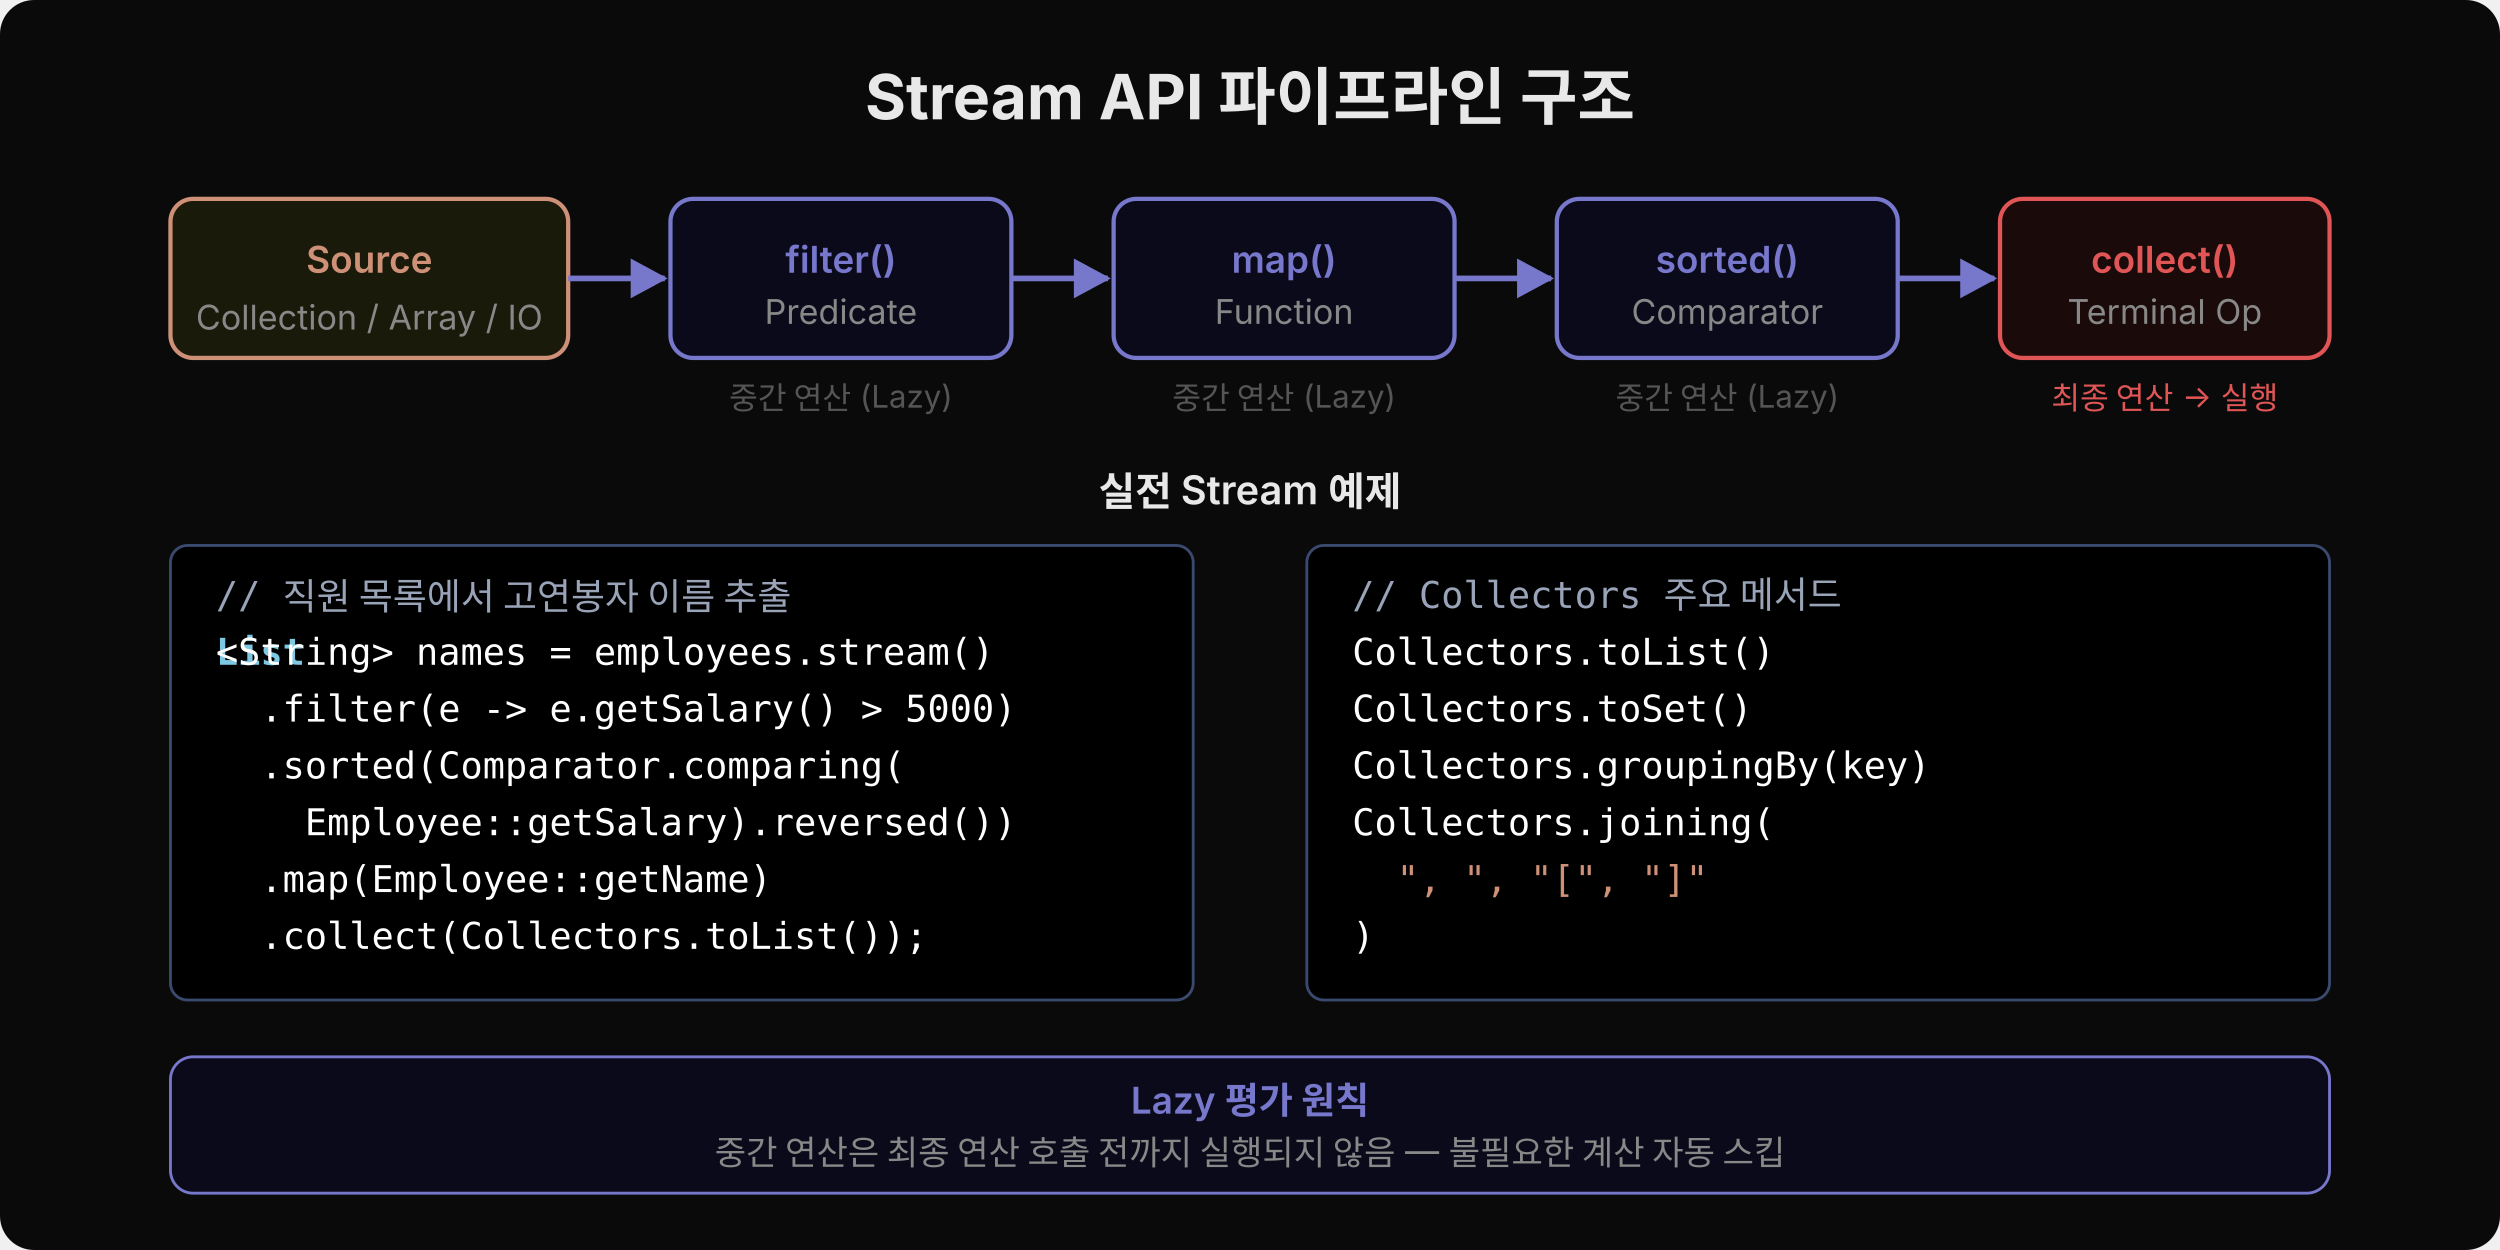
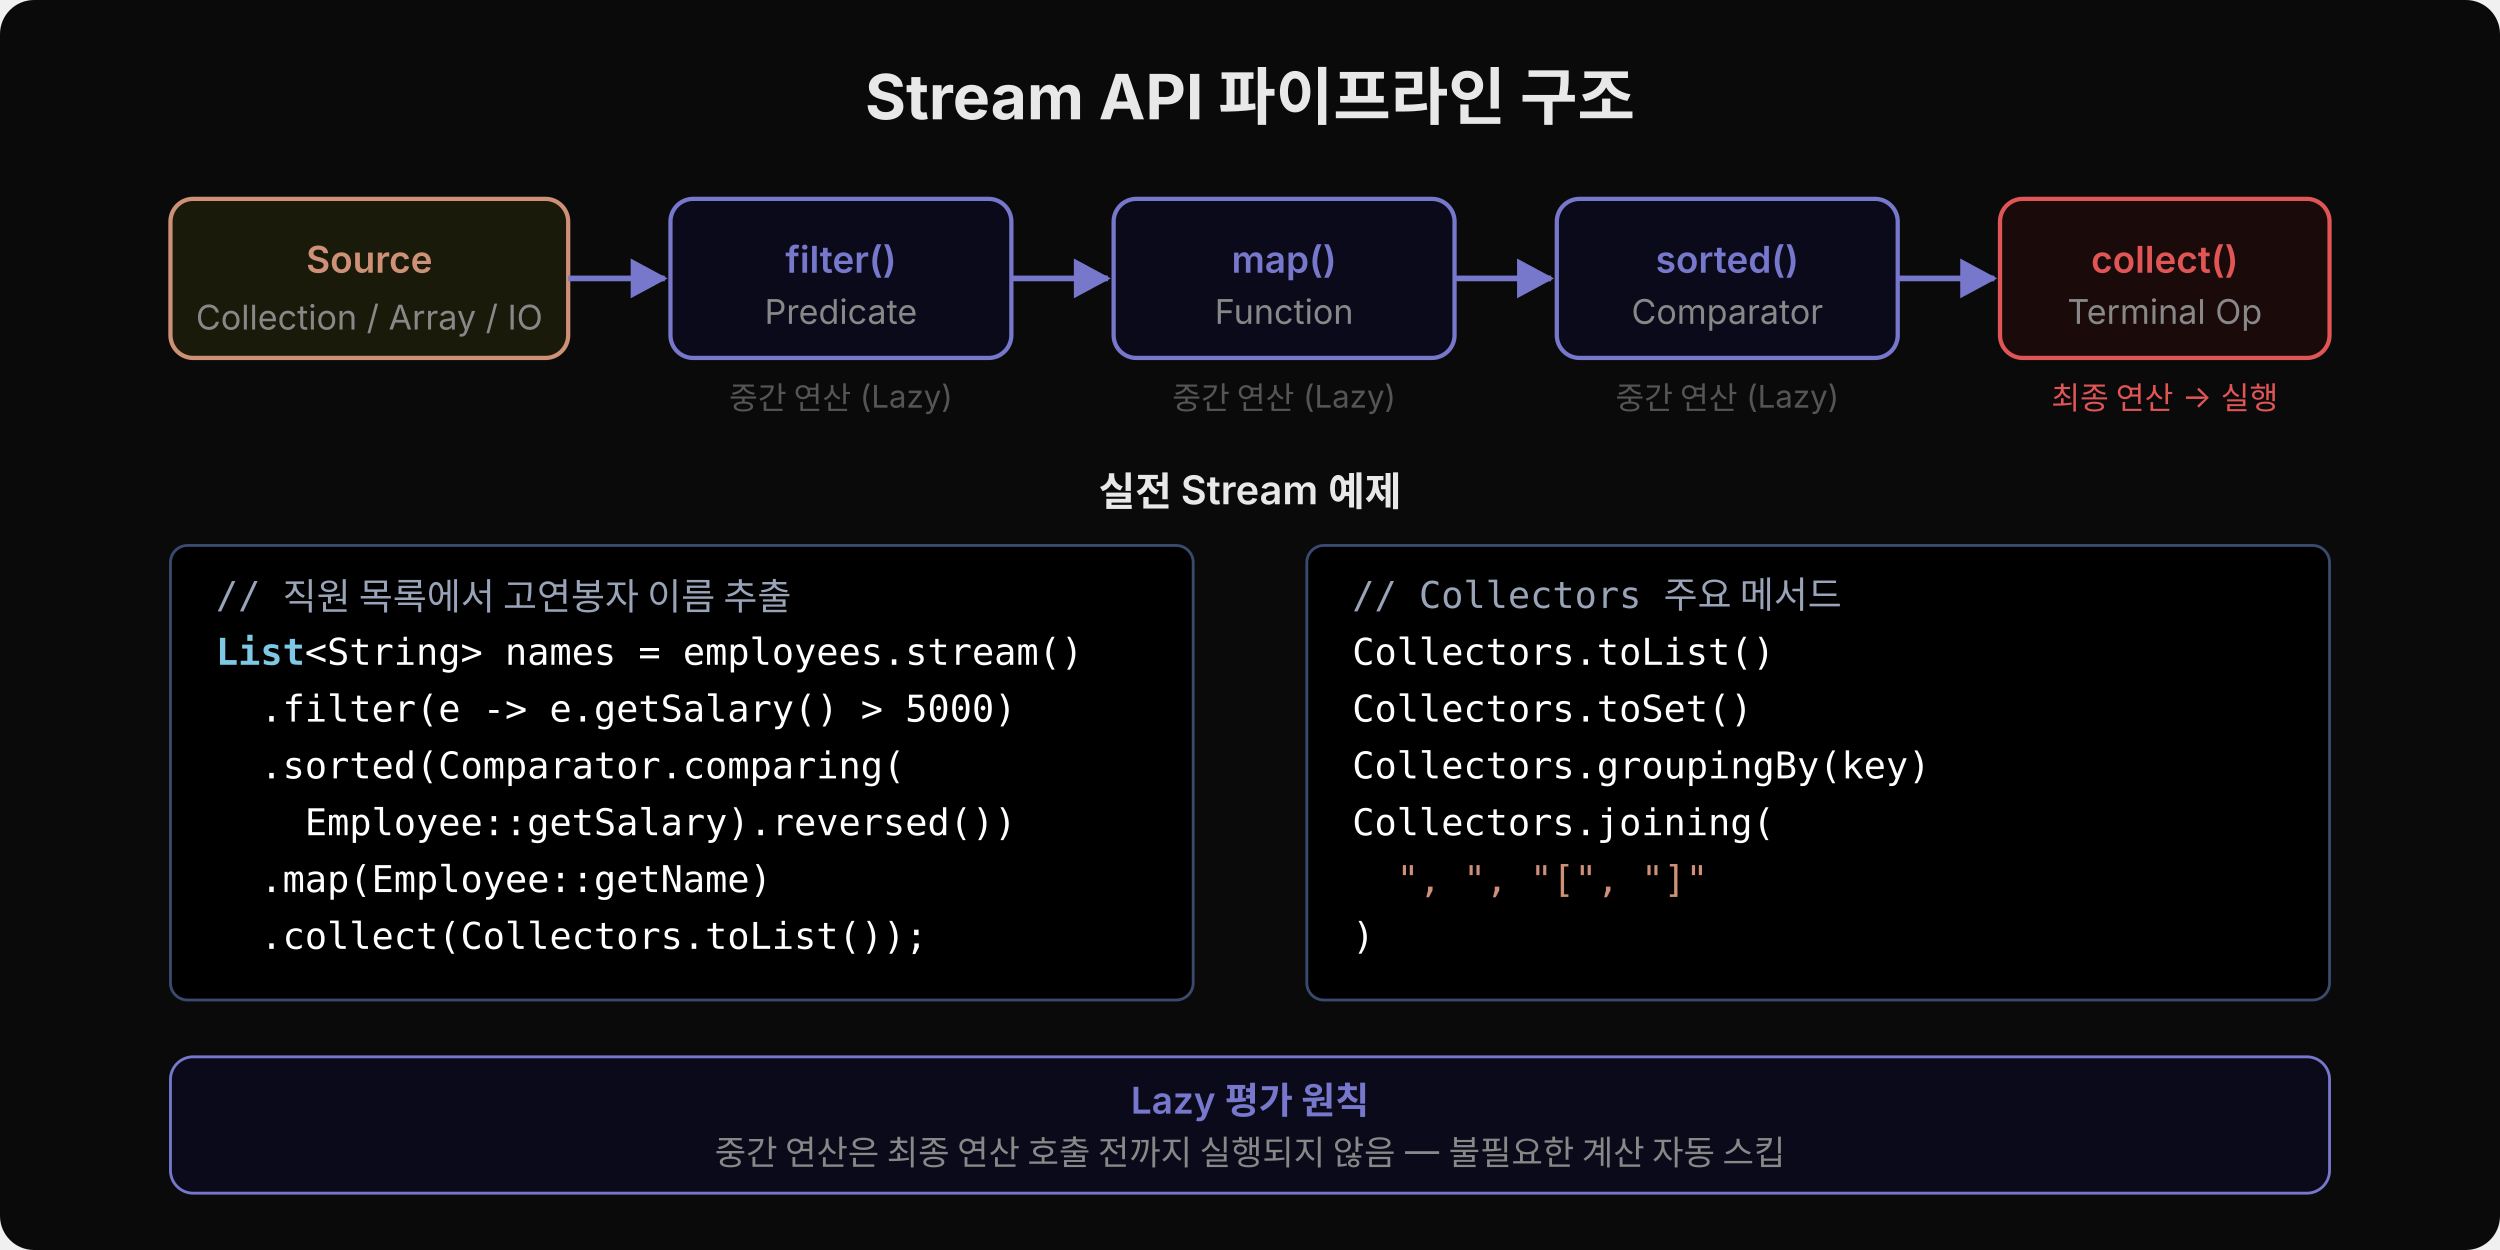
<svg xmlns="http://www.w3.org/2000/svg" width="880" height="440" viewBox="0 0 880 440">
  <defs>
    <marker id="arr-purple" viewBox="0 0 14 14" refX="12" refY="7" markerUnits="userSpaceOnUse" markerWidth="14" markerHeight="14" orient="auto">
      <path d="M 0 0 L 13 7 L 0 14 z" fill="#7777cc" />
    </marker>
  </defs>
  <rect width="880" height="440" fill="#0a0a0a" rx="12" />
  <text x="440" y="42" text-anchor="middle" font-family="'Wanted Sans Variable','Wanted Sans',-apple-system,sans-serif" font-size="22" font-weight="700" fill="#e8e8e8">Stream API 파이프라인 구조</text>
  <rect x="60" y="70" width="140" height="56" rx="8" fill="#1a1a0a" stroke="#ce9178" stroke-width="1.5" />
  <text x="130" y="96" text-anchor="middle" font-family="'Wanted Sans Variable','Wanted Sans',-apple-system,sans-serif" font-size="13" font-weight="600" fill="#ce9178">Source</text>
  <text x="130" y="116" text-anchor="middle" font-family="'Wanted Sans Variable','Wanted Sans',-apple-system,sans-serif" font-size="12" fill="#888">Collection / Array / IO</text>
  <line x1="200" y1="98" x2="234" y2="98" stroke="#7777cc" stroke-width="2" marker-end="url(#arr-purple)" />
  <rect x="236" y="70" width="120" height="56" rx="8" fill="#0a0a1a" stroke="#7777cc" stroke-width="1.5" />
  <text x="296" y="96" text-anchor="middle" font-family="'Wanted Sans Variable','Wanted Sans',-apple-system,sans-serif" font-size="13" font-weight="600" fill="#7777cc">filter()</text>
  <text x="296" y="114" text-anchor="middle" font-family="'Wanted Sans Variable','Wanted Sans',-apple-system,sans-serif" font-size="12" fill="#888">Predicate</text>
  <line x1="356" y1="98" x2="390" y2="98" stroke="#7777cc" stroke-width="2" marker-end="url(#arr-purple)" />
  <rect x="392" y="70" width="120" height="56" rx="8" fill="#0a0a1a" stroke="#7777cc" stroke-width="1.5" />
  <text x="452" y="96" text-anchor="middle" font-family="'Wanted Sans Variable','Wanted Sans',-apple-system,sans-serif" font-size="13" font-weight="600" fill="#7777cc">map()</text>
  <text x="452" y="114" text-anchor="middle" font-family="'Wanted Sans Variable','Wanted Sans',-apple-system,sans-serif" font-size="12" fill="#888">Function</text>
  <line x1="512" y1="98" x2="546" y2="98" stroke="#7777cc" stroke-width="2" marker-end="url(#arr-purple)" />
  <rect x="548" y="70" width="120" height="56" rx="8" fill="#0a0a1a" stroke="#7777cc" stroke-width="1.5" />
  <text x="608" y="96" text-anchor="middle" font-family="'Wanted Sans Variable','Wanted Sans',-apple-system,sans-serif" font-size="13" font-weight="600" fill="#7777cc">sorted()</text>
  <text x="608" y="114" text-anchor="middle" font-family="'Wanted Sans Variable','Wanted Sans',-apple-system,sans-serif" font-size="12" fill="#888">Comparator</text>
  <line x1="668" y1="98" x2="702" y2="98" stroke="#7777cc" stroke-width="2" marker-end="url(#arr-purple)" />
  <rect x="704" y="70" width="116" height="56" rx="8" fill="#1a0a0a" stroke="#e05555" stroke-width="1.5" />
  <text x="762" y="96" text-anchor="middle" font-family="'Wanted Sans Variable','Wanted Sans',-apple-system,sans-serif" font-size="13" font-weight="600" fill="#e05555">collect()</text>
  <text x="762" y="114" text-anchor="middle" font-family="'Wanted Sans Variable','Wanted Sans',-apple-system,sans-serif" font-size="12" fill="#888">Terminal Op</text>
  <text x="296" y="144" text-anchor="middle" font-family="'Wanted Sans Variable','Wanted Sans',-apple-system,sans-serif" font-size="11" fill="#555">중간 연산 (Lazy)</text>
  <text x="452" y="144" text-anchor="middle" font-family="'Wanted Sans Variable','Wanted Sans',-apple-system,sans-serif" font-size="11" fill="#555">중간 연산 (Lazy)</text>
  <text x="608" y="144" text-anchor="middle" font-family="'Wanted Sans Variable','Wanted Sans',-apple-system,sans-serif" font-size="11" fill="#555">중간 연산 (Lazy)</text>
  <text x="762" y="144" text-anchor="middle" font-family="'Wanted Sans Variable','Wanted Sans',-apple-system,sans-serif" font-size="11" fill="#e05555">최종 연산 → 실행</text>
  <text x="440" y="178" text-anchor="middle" font-family="'Wanted Sans Variable','Wanted Sans',-apple-system,sans-serif" font-size="14" font-weight="600" fill="#e8e8e8">실전 Stream 예제</text>
  <rect x="60" y="192" width="360" height="160" rx="6" fill="#000000" stroke="#3a4a6e" stroke-width="1" />
  <text xml:space="preserve" x="76" y="214" font-family="'JetBrains Mono','Menlo','Consolas',monospace" font-size="13" fill="#9aa4b8">// 직원 목록에서 고연봉자 이름 추출</text>
  <text xml:space="preserve" x="76" y="234" font-family="'JetBrains Mono','Menlo','Consolas',monospace" font-size="13" fill="#7ec8e3" font-weight="600">List</text>
-   <text xml:space="preserve" x="76" y="234" font-family="'JetBrains Mono','Menlo','Consolas',monospace" font-size="13" fill="#ffffff">&lt;String&gt; names = employees.stream()</text>
+   <text xml:space="preserve" x="76" y="234" font-family="'JetBrains Mono','Menlo','Consolas',monospace" font-size="13" fill="#ffffff">    &lt;String&gt; names = employees.stream()</text>
  <text xml:space="preserve" x="76" y="254" font-family="'JetBrains Mono','Menlo','Consolas',monospace" font-size="13" fill="#ffffff">  .filter(e -&gt; e.getSalary() &gt; 5000)</text>
  <text xml:space="preserve" x="76" y="274" font-family="'JetBrains Mono','Menlo','Consolas',monospace" font-size="13" fill="#ffffff">  .sorted(Comparator.comparing(</text>
  <text xml:space="preserve" x="76" y="294" font-family="'JetBrains Mono','Menlo','Consolas',monospace" font-size="13" fill="#ffffff">    Employee::getSalary).reversed())</text>
  <text xml:space="preserve" x="76" y="314" font-family="'JetBrains Mono','Menlo','Consolas',monospace" font-size="13" fill="#ffffff">  .map(Employee::getName)</text>
  <text xml:space="preserve" x="76" y="334" font-family="'JetBrains Mono','Menlo','Consolas',monospace" font-size="13" fill="#ffffff">  .collect(Collectors.toList());</text>
  <rect x="460" y="192" width="360" height="160" rx="6" fill="#000000" stroke="#3a4a6e" stroke-width="1" />
  <text xml:space="preserve" x="476" y="214" font-family="'JetBrains Mono','Menlo','Consolas',monospace" font-size="13" fill="#9aa4b8">// Collectors 주요 메서드</text>
  <text xml:space="preserve" x="476" y="234" font-family="'JetBrains Mono','Menlo','Consolas',monospace" font-size="13" fill="#ffffff">Collectors.toList()</text>
  <text xml:space="preserve" x="476" y="254" font-family="'JetBrains Mono','Menlo','Consolas',monospace" font-size="13" fill="#ffffff">Collectors.toSet()</text>
  <text xml:space="preserve" x="476" y="274" font-family="'JetBrains Mono','Menlo','Consolas',monospace" font-size="13" fill="#ffffff">Collectors.groupingBy(key)</text>
  <text xml:space="preserve" x="476" y="294" font-family="'JetBrains Mono','Menlo','Consolas',monospace" font-size="13" fill="#ffffff">Collectors.joining(</text>
  <text xml:space="preserve" x="476" y="314" font-family="'JetBrains Mono','Menlo','Consolas',monospace" font-size="13" fill="#ce9178">  ", ", "[", "]"</text>
  <text xml:space="preserve" x="476" y="334" font-family="'JetBrains Mono','Menlo','Consolas',monospace" font-size="13" fill="#ffffff">)</text>
  <rect x="60" y="372" width="760" height="48" rx="8" fill="#0a0a1a" stroke="#7777cc" stroke-width="1" />
  <text x="440" y="392" text-anchor="middle" font-family="'Wanted Sans Variable','Wanted Sans',-apple-system,sans-serif" font-size="13" font-weight="600" fill="#7777cc">Lazy 평가 원칙</text>
  <text x="440" y="410" text-anchor="middle" font-family="'Wanted Sans Variable','Wanted Sans',-apple-system,sans-serif" font-size="12" fill="#888">중간 연산은 최종 연산 호출 전까지 실행되지 않음 — 불필요한 계산 자동 스킵</text>
</svg>
